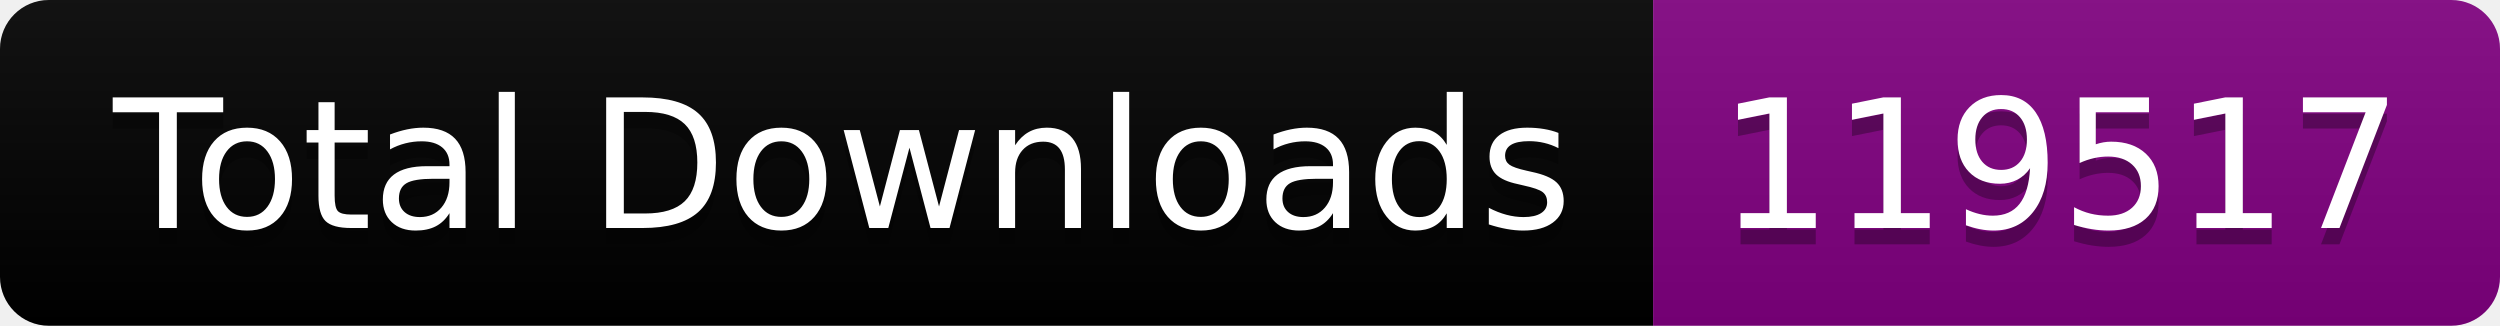
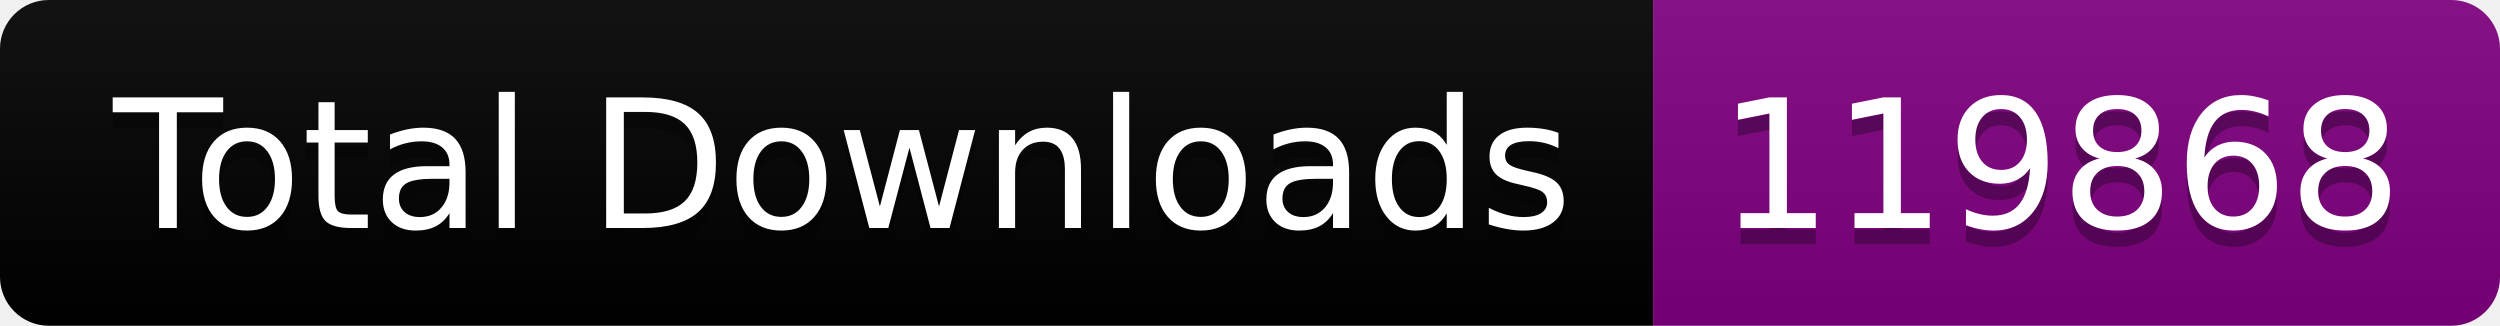
<svg xmlns="http://www.w3.org/2000/svg" width="153.5" height="20">
  <linearGradient id="smooth" x2="0" y2="100%">
    <stop offset="0" stop-color="#bbb" stop-opacity=".1" />
    <stop offset="1" stop-opacity=".1" />
  </linearGradient>
  <clipPath id="round">
    <rect width="153.5" height="20" rx="3" fill="#fff" />
  </clipPath>
  <g clip-path="url(#round)">
    <rect width="101.5" height="20" fill="black" />
    <rect x="101.5" width="52.0" height="20" fill="purple" />
    <rect width="153.5" height="20" fill="url(#smooth)" />
  </g>
  <g fill="#fff" text-anchor="middle" font-family="DejaVu Sans,Verdana,Geneva,sans-serif" font-size="110">
    <text x="517.5" y="150" fill="#010101" fill-opacity=".3" transform="scale(0.1)" textLength="915.0" lengthAdjust="spacing">Total Downloads</text>
    <text x="517.5" y="140" transform="scale(0.1)" textLength="915.0" lengthAdjust="spacing">Total Downloads</text>
-     <text x="1265.0" y="150" fill="#010101" fill-opacity=".3" transform="scale(0.1)" textLength="420.0" lengthAdjust="spacing">119517</text>
-     <text x="1265.0" y="140" transform="scale(0.1)" textLength="420.0" lengthAdjust="spacing">119517</text>
+     <text x="1265.0" y="150" fill="#010101" fill-opacity=".3" transform="scale(0.1)" textLength="420.0" lengthAdjust="spacing">119868</text>
+     <text x="1265.0" y="140" transform="scale(0.1)" textLength="420.0" lengthAdjust="spacing">119868</text>
  </g>
</svg>
